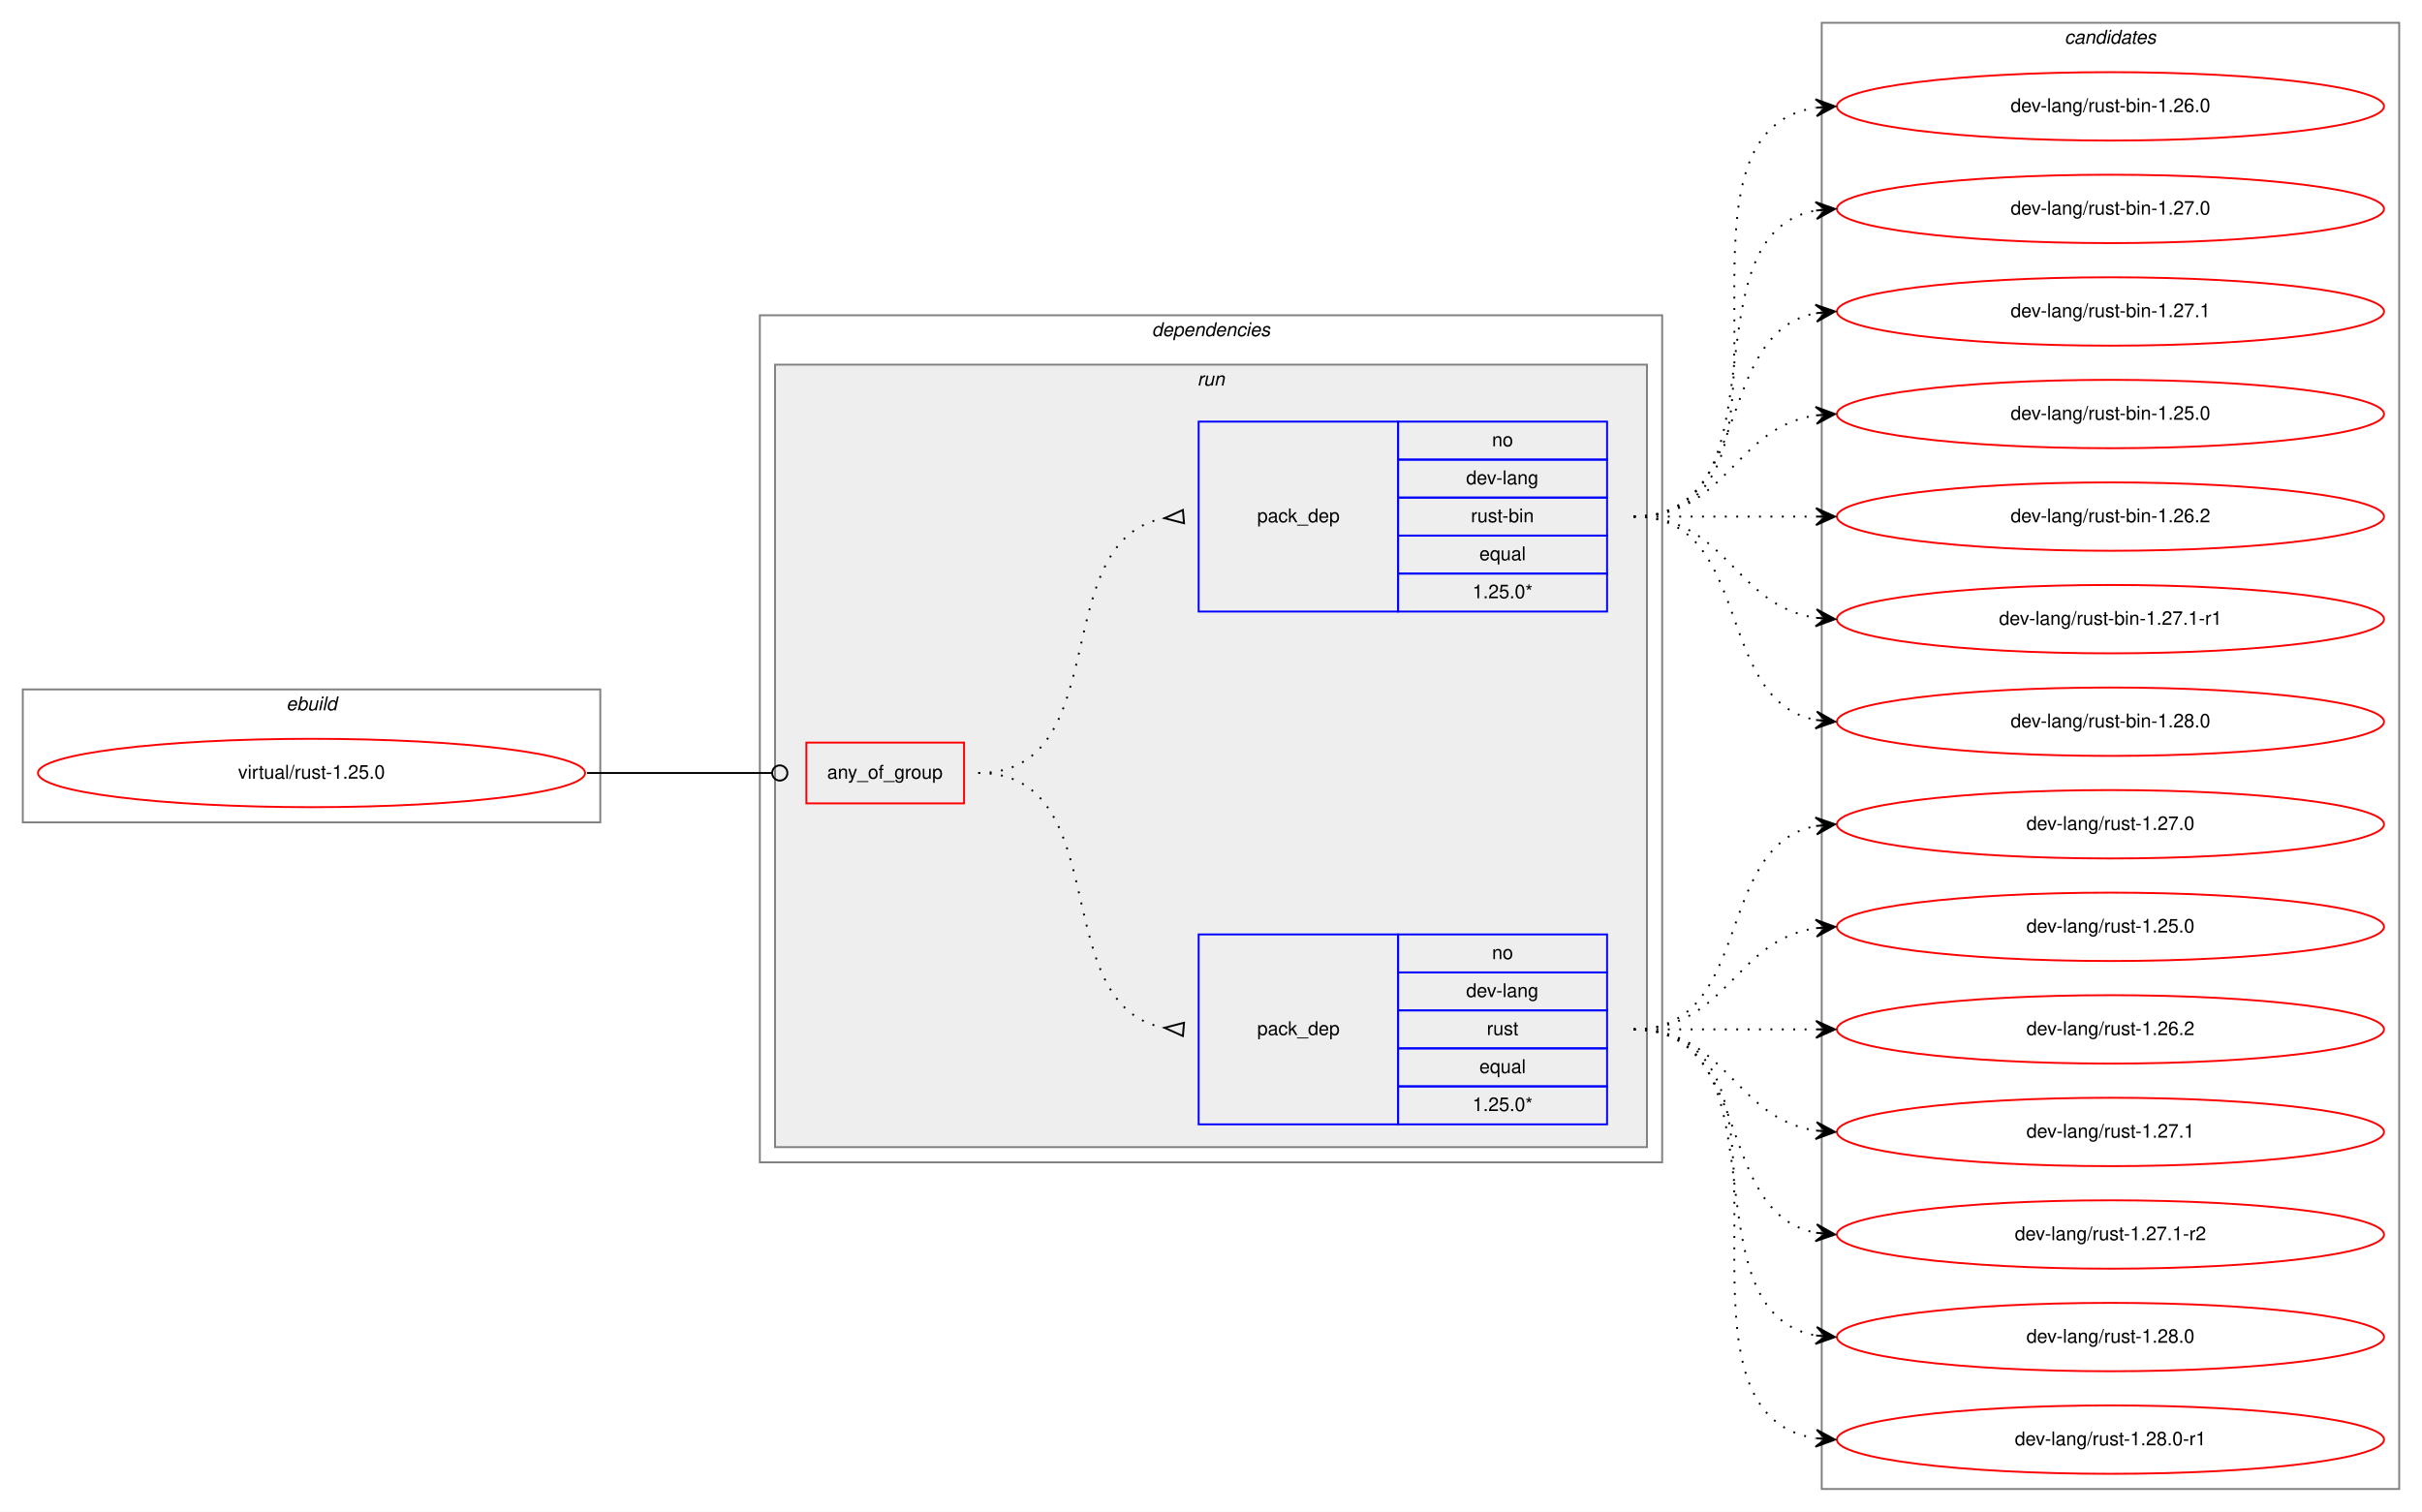
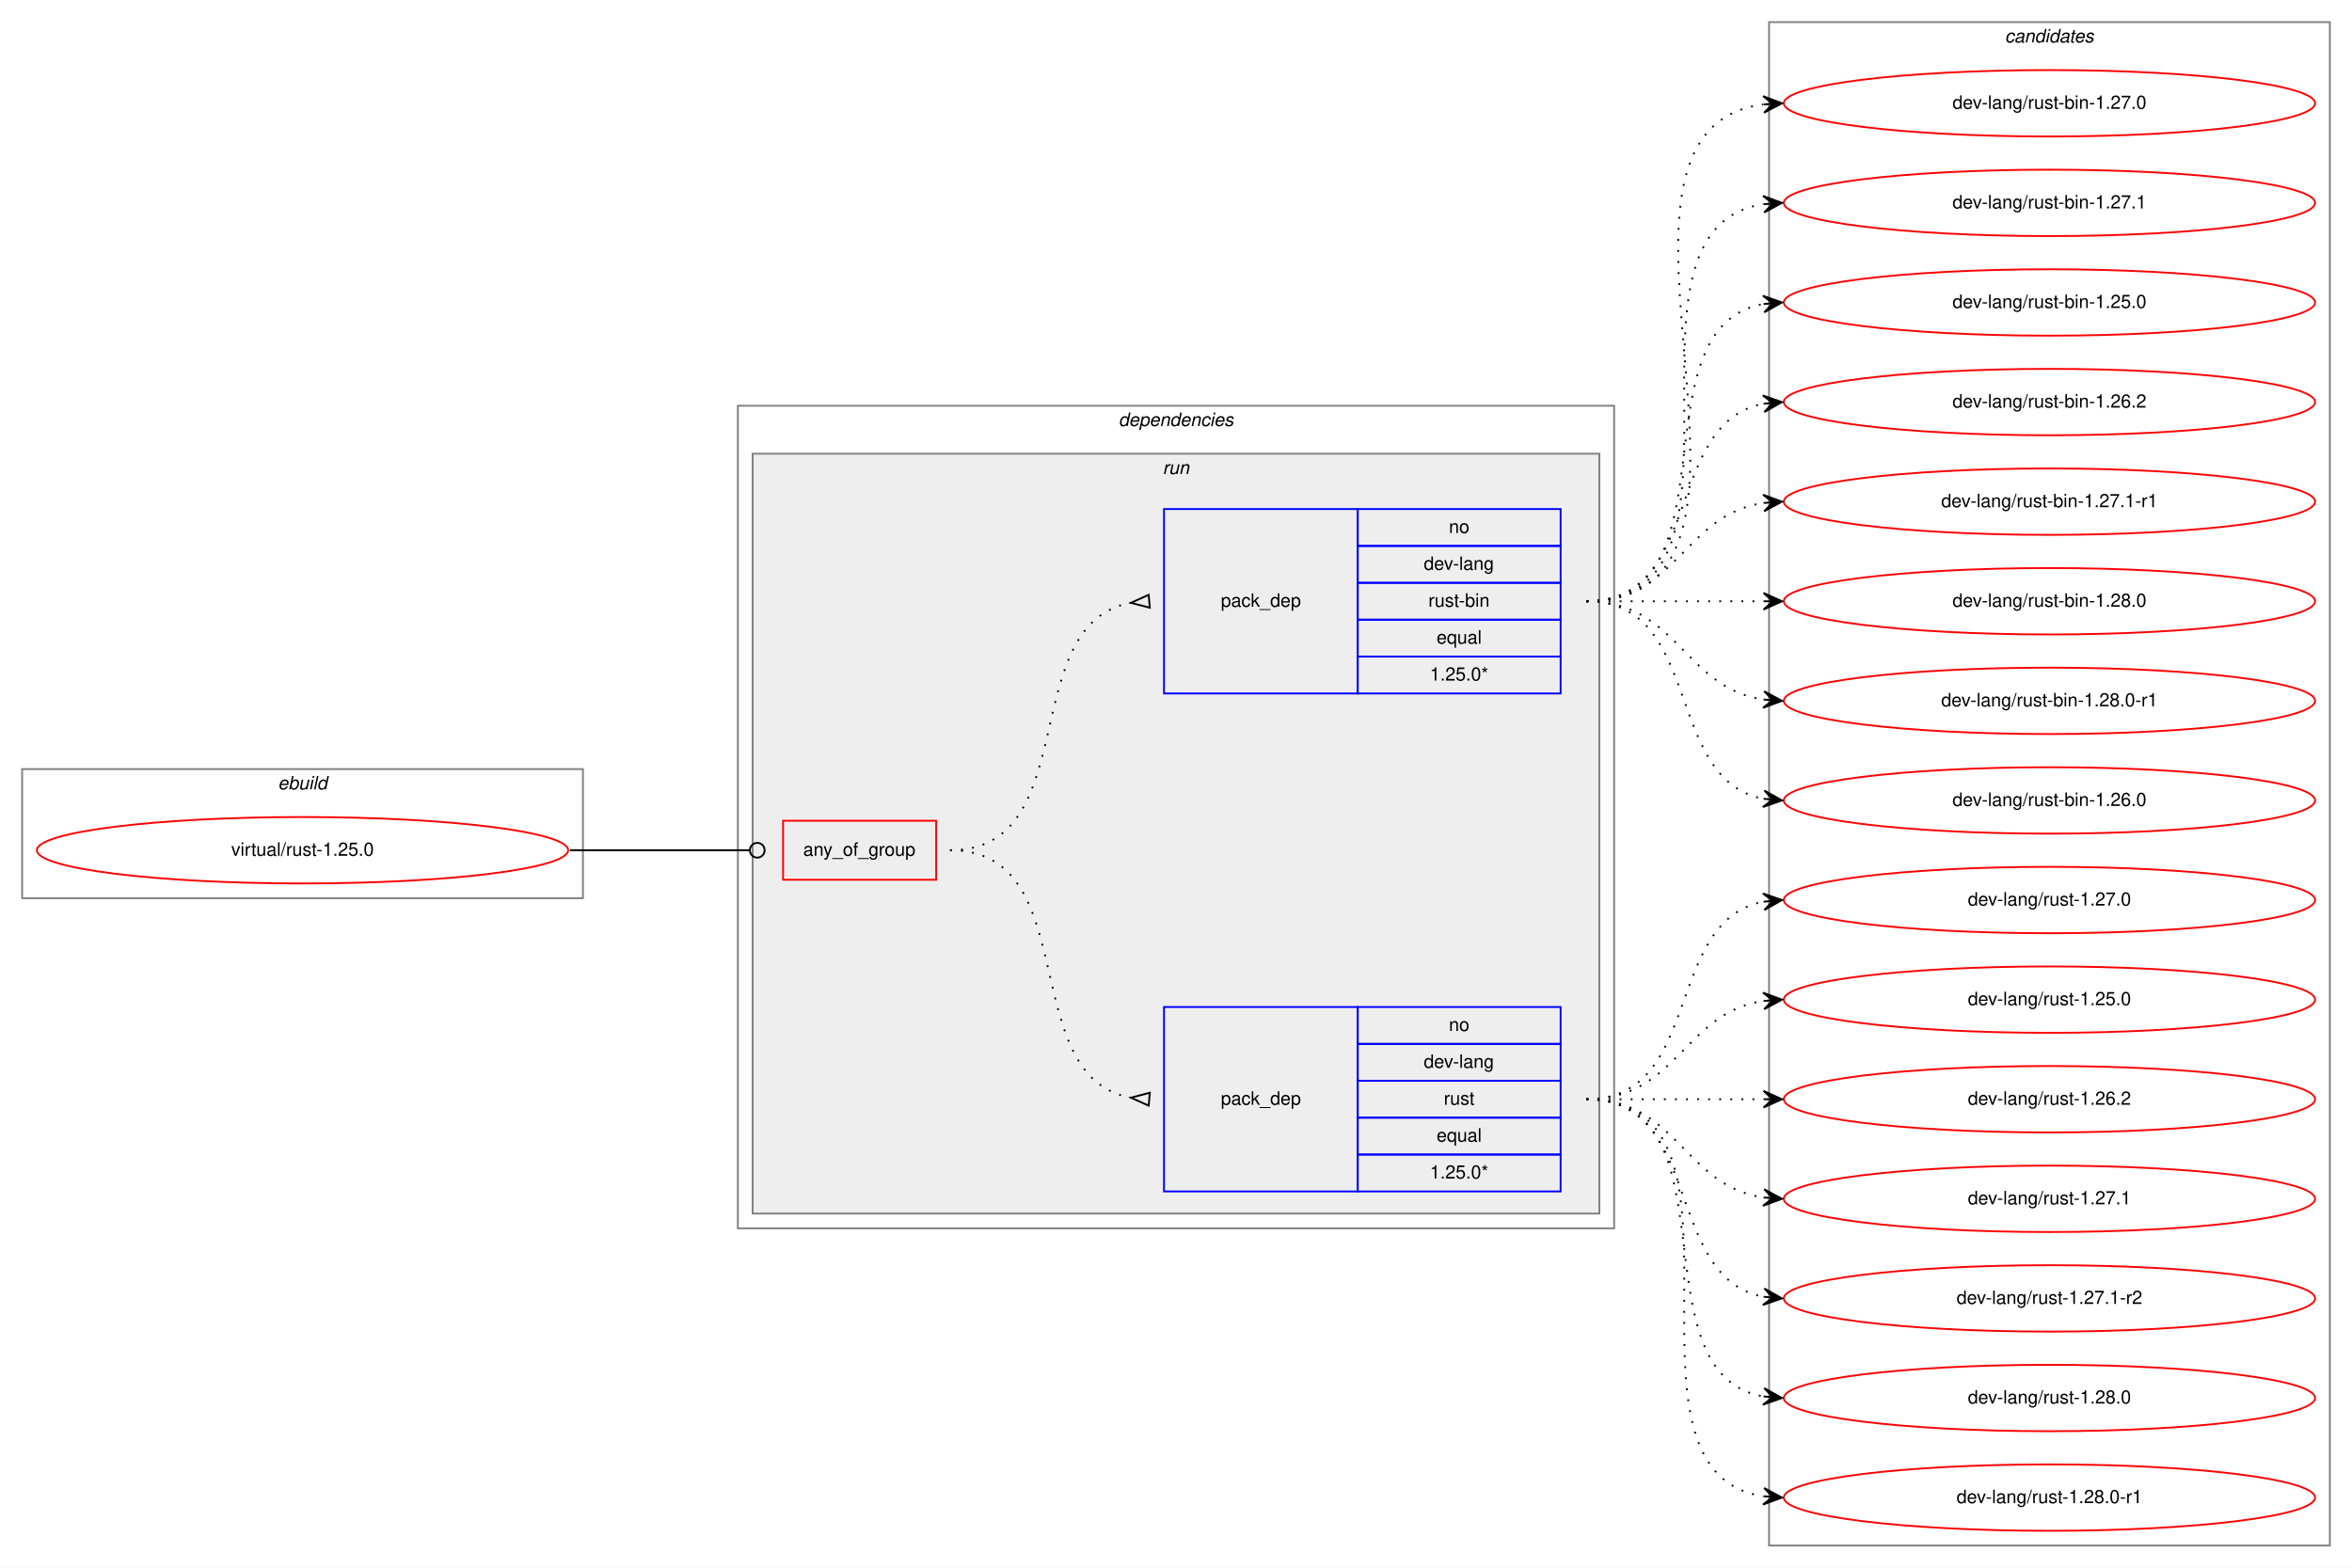
- <svg xmlns="http://www.w3.org/2000/svg" xmlns:xlink="http://www.w3.org/1999/xlink" width="1275pt" height="796pt" viewBox="0.00 0.00 1275.00 796.00">
-   <g id="graph0" class="graph" transform="scale(1 1) rotate(0) translate(4 792)">
-     <polygon fill="white" stroke="transparent" points="-4,4 -4,-792 1271,-792 1271,4 -4,4" />
+ <svg xmlns="http://www.w3.org/2000/svg" xmlns:xlink="http://www.w3.org/1999/xlink" width="1275pt" height="850pt" viewBox="0.00 0.00 1275.00 850.00">
+   <g id="graph0" class="graph" transform="scale(1 1) rotate(0) translate(4 846)">
+     <polygon fill="white" stroke="transparent" points="-4,4 -4,-846 1271,-846 1271,4 -4,4" />
    <g id="clust1" class="cluster">
      <polygon fill="none" stroke="gray" points="8,-359 8,-429 312,-429 312,-359 8,-359" />
      <text text-anchor="start" x="146.66" y="-418" font-family="Helvetica,sans-Serif" font-style="italic" font-size="10.00">ebuild</text>
    </g>
    <g id="clust2" class="cluster">
      <polygon fill="none" stroke="gray" points="396,-180 396,-626 871,-626 871,-180 396,-180" />
      <text text-anchor="start" x="602.36" y="-615" font-family="Helvetica,sans-Serif" font-style="italic" font-size="10.00">dependencies</text>
    </g>
    <g id="clust5" class="cluster">
      <polygon fill="#eeeeee" stroke="gray" points="404,-188 404,-600 863,-600 863,-188 404,-188" />
      <text text-anchor="start" x="626.27" y="-589" font-family="Helvetica,sans-Serif" font-style="italic" font-size="10.00">run</text>
    </g>
    <g id="clust9" class="cluster">
-       <polygon fill="none" stroke="gray" points="955,-8 955,-780 1259,-780 1259,-8 955,-8" />
-       <text text-anchor="start" x="1082.82" y="-769" font-family="Helvetica,sans-Serif" font-style="italic" font-size="10.00">candidates</text>
+       <polygon fill="none" stroke="gray" points="955,-8 955,-834 1259,-834 1259,-8 955,-8" />
+       <text text-anchor="start" x="1082.82" y="-823" font-family="Helvetica,sans-Serif" font-style="italic" font-size="10.00">candidates</text>
    </g>
    <g id="node1" class="node">
      <g id="a_node1">
        <a xlink:href="../virtual/rust-1.25.0.svg" xlink:title="virtual/rust-1.25.0">
          <ellipse fill="none" stroke="red" cx="160" cy="-385" rx="144" ry="18" />
          <text text-anchor="middle" x="160" y="-382" font-family="Helvetica,sans-Serif" font-size="10.00">virtual/rust-1.25.0</text>
        </a>
      </g>
    </g>
    <g id="node2" class="node">
      <polygon fill="none" stroke="red" points="420.5,-369 420.5,-401 503.5,-401 503.5,-369 420.5,-369" />
      <text text-anchor="start" x="431.42" y="-382" font-family="Helvetica,sans-Serif" font-size="10.00">any_of_group</text>
    </g>
    <g id="edge3" class="edge">
      <path fill="none" stroke="black" d="M305,-385C349.05,-385 362.06,-385 402.35,-385" />
      <ellipse fill="none" stroke="black" cx="406.5" cy="-385" rx="4" ry="4" />
    </g>
    <g id="node3" class="node">
      <polygon fill="none" stroke="blue" points="627,-200 627,-300 732,-300 732,-200 627,-200" />
      <text text-anchor="start" x="657.82" y="-247" font-family="Helvetica,sans-Serif" font-size="10.00">pack_dep</text>
      <polygon fill="none" stroke="blue" points="732,-280 732,-300 842,-300 842,-280 732,-280" />
      <text text-anchor="start" x="781.44" y="-287" font-family="Helvetica,sans-Serif" font-size="10.00">no</text>
      <polygon fill="none" stroke="blue" points="732,-260 732,-280 842,-280 842,-260 732,-260" />
      <text text-anchor="start" x="767.82" y="-267" font-family="Helvetica,sans-Serif" font-size="10.00">dev-lang</text>
      <polygon fill="none" stroke="blue" points="732,-240 732,-260 842,-260 842,-240 732,-240" />
      <text text-anchor="start" x="778.67" y="-247" font-family="Helvetica,sans-Serif" font-size="10.00">rust</text>
      <polygon fill="none" stroke="blue" points="732,-220 732,-240 842,-240 842,-220 732,-220" />
      <text text-anchor="start" x="774.77" y="-227" font-family="Helvetica,sans-Serif" font-size="10.00">equal</text>
      <polygon fill="none" stroke="blue" points="732,-200 732,-220 842,-220 842,-200 732,-200" />
      <text text-anchor="start" x="771.15" y="-207" font-family="Helvetica,sans-Serif" font-size="10.00">1.25.0*</text>
    </g>
    <g id="edge1" class="edge">
      <path fill="none" stroke="black" stroke-dasharray="1,5" d="M511,-385C584.24,-385 546.18,-262.36 608.98,-250.86" />
      <polygon fill="none" stroke="black" points="619.3,-253.49 609.04,-250.86 618.7,-246.51 619.3,-253.49" />
    </g>
    <g id="node4" class="node">
      <polygon fill="none" stroke="blue" points="627,-470 627,-570 732,-570 732,-470 627,-470" />
      <text text-anchor="start" x="657.82" y="-517" font-family="Helvetica,sans-Serif" font-size="10.00">pack_dep</text>
      <polygon fill="none" stroke="blue" points="732,-550 732,-570 842,-570 842,-550 732,-550" />
      <text text-anchor="start" x="781.44" y="-557" font-family="Helvetica,sans-Serif" font-size="10.00">no</text>
      <polygon fill="none" stroke="blue" points="732,-530 732,-550 842,-550 842,-530 732,-530" />
      <text text-anchor="start" x="767.82" y="-537" font-family="Helvetica,sans-Serif" font-size="10.00">dev-lang</text>
      <polygon fill="none" stroke="blue" points="732,-510 732,-530 842,-530 842,-510 732,-510" />
      <text text-anchor="start" x="770.33" y="-517" font-family="Helvetica,sans-Serif" font-size="10.00">rust-bin</text>
      <polygon fill="none" stroke="blue" points="732,-490 732,-510 842,-510 842,-490 732,-490" />
      <text text-anchor="start" x="774.77" y="-497" font-family="Helvetica,sans-Serif" font-size="10.00">equal</text>
      <polygon fill="none" stroke="blue" points="732,-470 732,-490 842,-490 842,-470 732,-470" />
      <text text-anchor="start" x="771.15" y="-477" font-family="Helvetica,sans-Serif" font-size="10.00">1.25.0*</text>
    </g>
    <g id="edge2" class="edge">
      <path fill="none" stroke="black" stroke-dasharray="1,5" d="M511,-385C584.24,-385 546.18,-507.64 608.98,-519.14" />
      <polygon fill="none" stroke="black" points="618.7,-523.49 609.04,-519.14 619.3,-516.51 618.7,-523.49" />
    </g>
    <g id="node5" class="node">
      <g id="a_node5">
        <a xlink:href="../dev-lang/rust-1.27.0.svg" xlink:title="dev-lang/rust-1.27.0">
          <ellipse fill="none" stroke="red" cx="1107" cy="-358" rx="144" ry="18" />
          <text text-anchor="middle" x="1107" y="-355" font-family="Helvetica,sans-Serif" font-size="10.00">dev-lang/rust-1.27.0</text>
        </a>
      </g>
    </g>
    <g id="edge4" class="edge">
      <path fill="none" stroke="black" stroke-dasharray="1,5" d="M856,-250C919.58,-250 897.58,-346.51 951.79,-357.07" />
      <polygon fill="black" stroke="black" points="962,-358 951.63,-361.57 957.02,-357.54 952.04,-357.09 952.04,-357.09 952.04,-357.09 957.02,-357.54 952.45,-352.61 962,-358 962,-358" />
    </g>
    <g id="node6" class="node">
      <g id="a_node6">
        <a xlink:href="../dev-lang/rust-1.25.0.svg" xlink:title="dev-lang/rust-1.25.0">
          <ellipse fill="none" stroke="red" cx="1107" cy="-304" rx="144" ry="18" />
          <text text-anchor="middle" x="1107" y="-301" font-family="Helvetica,sans-Serif" font-size="10.00">dev-lang/rust-1.25.0</text>
        </a>
      </g>
    </g>
    <g id="edge5" class="edge">
      <path fill="none" stroke="black" stroke-dasharray="1,5" d="M856,-250C905.26,-250 908.85,-296.87 951.86,-303.28" />
      <polygon fill="black" stroke="black" points="962,-304 951.71,-307.78 957.01,-303.64 952.03,-303.29 952.03,-303.29 952.03,-303.29 957.01,-303.64 952.35,-298.8 962,-304 962,-304" />
    </g>
    <g id="node7" class="node">
      <g id="a_node7">
        <a xlink:href="../dev-lang/rust-1.26.2.svg" xlink:title="dev-lang/rust-1.26.2">
          <ellipse fill="none" stroke="red" cx="1107" cy="-250" rx="144" ry="18" />
          <text text-anchor="middle" x="1107" y="-247" font-family="Helvetica,sans-Serif" font-size="10.00">dev-lang/rust-1.26.2</text>
        </a>
      </g>
    </g>
    <g id="edge6" class="edge">
      <path fill="none" stroke="black" stroke-dasharray="1,5" d="M856,-250C899.43,-250 912.83,-250 951.57,-250" />
      <polygon fill="black" stroke="black" points="962,-250 952,-254.5 957,-250 952,-250 952,-250 952,-250 957,-250 952,-245.5 962,-250 962,-250" />
    </g>
    <g id="node8" class="node">
      <g id="a_node8">
        <a xlink:href="../dev-lang/rust-1.27.1.svg" xlink:title="dev-lang/rust-1.27.1">
          <ellipse fill="none" stroke="red" cx="1107" cy="-196" rx="144" ry="18" />
          <text text-anchor="middle" x="1107" y="-193" font-family="Helvetica,sans-Serif" font-size="10.00">dev-lang/rust-1.27.1</text>
        </a>
      </g>
    </g>
    <g id="edge7" class="edge">
      <path fill="none" stroke="black" stroke-dasharray="1,5" d="M856,-250C905.26,-250 908.85,-203.13 951.86,-196.72" />
      <polygon fill="black" stroke="black" points="962,-196 952.35,-201.2 957.01,-196.36 952.03,-196.71 952.03,-196.71 952.03,-196.71 957.01,-196.36 951.71,-192.22 962,-196 962,-196" />
    </g>
    <g id="node9" class="node">
      <g id="a_node9">
        <a xlink:href="../dev-lang/rust-1.27.1-r2.svg" xlink:title="dev-lang/rust-1.27.1-r2">
          <ellipse fill="none" stroke="red" cx="1107" cy="-142" rx="144" ry="18" />
          <text text-anchor="middle" x="1107" y="-139" font-family="Helvetica,sans-Serif" font-size="10.00">dev-lang/rust-1.27.1-r2</text>
        </a>
      </g>
    </g>
    <g id="edge8" class="edge">
      <path fill="none" stroke="black" stroke-dasharray="1,5" d="M856,-250C919.58,-250 897.58,-153.49 951.79,-142.93" />
      <polygon fill="black" stroke="black" points="962,-142 952.45,-147.39 957.02,-142.46 952.04,-142.91 952.04,-142.91 952.04,-142.91 957.02,-142.46 951.63,-138.43 962,-142 962,-142" />
    </g>
    <g id="node10" class="node">
      <g id="a_node10">
        <a xlink:href="../dev-lang/rust-1.28.0.svg" xlink:title="dev-lang/rust-1.28.0">
          <ellipse fill="none" stroke="red" cx="1107" cy="-88" rx="144" ry="18" />
          <text text-anchor="middle" x="1107" y="-85" font-family="Helvetica,sans-Serif" font-size="10.00">dev-lang/rust-1.28.0</text>
        </a>
      </g>
    </g>
    <g id="edge9" class="edge">
      <path fill="none" stroke="black" stroke-dasharray="1,5" d="M856,-250C938.35,-250 881.36,-101.62 951.73,-88.87" />
      <polygon fill="black" stroke="black" points="962,-88 952.42,-93.33 957.02,-88.42 952.04,-88.85 952.04,-88.85 952.04,-88.85 957.02,-88.42 951.66,-84.36 962,-88 962,-88" />
    </g>
    <g id="node11" class="node">
      <g id="a_node11">
        <a xlink:href="../dev-lang/rust-1.28.0-r1.svg" xlink:title="dev-lang/rust-1.28.0-r1">
          <ellipse fill="none" stroke="red" cx="1107" cy="-34" rx="144" ry="18" />
          <text text-anchor="middle" x="1107" y="-31" font-family="Helvetica,sans-Serif" font-size="10.00">dev-lang/rust-1.28.0-r1</text>
        </a>
      </g>
    </g>
    <g id="edge10" class="edge">
      <path fill="none" stroke="black" stroke-dasharray="1,5" d="M856,-250C959.28,-250 862.19,-48.51 951.77,-34.74" />
      <polygon fill="black" stroke="black" points="962,-34 952.35,-39.21 957.01,-34.36 952.03,-34.72 952.03,-34.72 952.03,-34.72 957.01,-34.36 951.7,-30.23 962,-34 962,-34" />
    </g>
    <g id="node12" class="node">
      <g id="a_node12">
        <a xlink:href="../dev-lang/rust-bin-1.26.0.svg" xlink:title="dev-lang/rust-bin-1.26.0">
-           <ellipse fill="none" stroke="red" cx="1107" cy="-736" rx="144" ry="18" />
-           <text text-anchor="middle" x="1107" y="-733" font-family="Helvetica,sans-Serif" font-size="10.00">dev-lang/rust-bin-1.26.0</text>
+           <ellipse fill="none" stroke="red" cx="1107" cy="-412" rx="144" ry="18" />
+           <text text-anchor="middle" x="1107" y="-409" font-family="Helvetica,sans-Serif" font-size="10.00">dev-lang/rust-bin-1.26.0</text>
        </a>
      </g>
    </g>
    <g id="edge11" class="edge">
-       <path fill="none" stroke="black" stroke-dasharray="1,5" d="M856,-520C959.28,-520 862.19,-721.49 951.77,-735.26" />
-       <polygon fill="black" stroke="black" points="962,-736 951.7,-739.77 957.01,-735.64 952.03,-735.28 952.03,-735.28 952.03,-735.28 957.01,-735.64 952.35,-730.79 962,-736 962,-736" />
+       <path fill="none" stroke="black" stroke-dasharray="1,5" d="M856,-520C919.58,-520 897.58,-423.49 951.79,-412.93" />
+       <polygon fill="black" stroke="black" points="962,-412 952.45,-417.39 957.02,-412.46 952.04,-412.91 952.04,-412.91 952.04,-412.91 957.02,-412.46 951.63,-408.43 962,-412 962,-412" />
    </g>
    <g id="node13" class="node">
      <g id="a_node13">
        <a xlink:href="../dev-lang/rust-bin-1.27.0.svg" xlink:title="dev-lang/rust-bin-1.27.0">
-           <ellipse fill="none" stroke="red" cx="1107" cy="-682" rx="144" ry="18" />
-           <text text-anchor="middle" x="1107" y="-679" font-family="Helvetica,sans-Serif" font-size="10.00">dev-lang/rust-bin-1.27.0</text>
+           <ellipse fill="none" stroke="red" cx="1107" cy="-790" rx="144" ry="18" />
+           <text text-anchor="middle" x="1107" y="-787" font-family="Helvetica,sans-Serif" font-size="10.00">dev-lang/rust-bin-1.27.0</text>
        </a>
      </g>
    </g>
    <g id="edge12" class="edge">
-       <path fill="none" stroke="black" stroke-dasharray="1,5" d="M856,-520C938.35,-520 881.36,-668.38 951.73,-681.13" />
-       <polygon fill="black" stroke="black" points="962,-682 951.66,-685.64 957.02,-681.58 952.04,-681.15 952.04,-681.15 952.04,-681.15 957.02,-681.58 952.42,-676.67 962,-682 962,-682" />
+       <path fill="none" stroke="black" stroke-dasharray="1,5" d="M856,-520C981.27,-520 841.46,-774.92 951.71,-789.36" />
+       <polygon fill="black" stroke="black" points="962,-790 951.74,-793.87 957.01,-789.69 952.02,-789.38 952.02,-789.38 952.02,-789.38 957.01,-789.69 952.3,-784.89 962,-790 962,-790" />
    </g>
    <g id="node14" class="node">
      <g id="a_node14">
        <a xlink:href="../dev-lang/rust-bin-1.27.1.svg" xlink:title="dev-lang/rust-bin-1.27.1">
-           <ellipse fill="none" stroke="red" cx="1107" cy="-628" rx="144" ry="18" />
-           <text text-anchor="middle" x="1107" y="-625" font-family="Helvetica,sans-Serif" font-size="10.00">dev-lang/rust-bin-1.27.1</text>
+           <ellipse fill="none" stroke="red" cx="1107" cy="-736" rx="144" ry="18" />
+           <text text-anchor="middle" x="1107" y="-733" font-family="Helvetica,sans-Serif" font-size="10.00">dev-lang/rust-bin-1.27.1</text>
        </a>
      </g>
    </g>
    <g id="edge13" class="edge">
-       <path fill="none" stroke="black" stroke-dasharray="1,5" d="M856,-520C919.58,-520 897.58,-616.51 951.79,-627.07" />
-       <polygon fill="black" stroke="black" points="962,-628 951.63,-631.57 957.02,-627.54 952.04,-627.09 952.04,-627.09 952.04,-627.09 957.02,-627.54 952.45,-622.61 962,-628 962,-628" />
+       <path fill="none" stroke="black" stroke-dasharray="1,5" d="M856,-520C959.28,-520 862.19,-721.49 951.77,-735.26" />
+       <polygon fill="black" stroke="black" points="962,-736 951.7,-739.77 957.01,-735.64 952.03,-735.28 952.03,-735.28 952.03,-735.28 957.01,-735.64 952.35,-730.79 962,-736 962,-736" />
    </g>
    <g id="node15" class="node">
      <g id="a_node15">
        <a xlink:href="../dev-lang/rust-bin-1.25.0.svg" xlink:title="dev-lang/rust-bin-1.25.0">
-           <ellipse fill="none" stroke="red" cx="1107" cy="-574" rx="144" ry="18" />
-           <text text-anchor="middle" x="1107" y="-571" font-family="Helvetica,sans-Serif" font-size="10.00">dev-lang/rust-bin-1.25.0</text>
+           <ellipse fill="none" stroke="red" cx="1107" cy="-682" rx="144" ry="18" />
+           <text text-anchor="middle" x="1107" y="-679" font-family="Helvetica,sans-Serif" font-size="10.00">dev-lang/rust-bin-1.25.0</text>
        </a>
      </g>
    </g>
    <g id="edge14" class="edge">
-       <path fill="none" stroke="black" stroke-dasharray="1,5" d="M856,-520C905.26,-520 908.85,-566.87 951.86,-573.28" />
-       <polygon fill="black" stroke="black" points="962,-574 951.71,-577.78 957.01,-573.64 952.03,-573.29 952.03,-573.29 952.03,-573.29 957.01,-573.64 952.35,-568.8 962,-574 962,-574" />
+       <path fill="none" stroke="black" stroke-dasharray="1,5" d="M856,-520C938.35,-520 881.36,-668.38 951.73,-681.13" />
+       <polygon fill="black" stroke="black" points="962,-682 951.66,-685.64 957.02,-681.58 952.04,-681.15 952.04,-681.15 952.04,-681.15 957.02,-681.58 952.42,-676.67 962,-682 962,-682" />
    </g>
    <g id="node16" class="node">
      <g id="a_node16">
        <a xlink:href="../dev-lang/rust-bin-1.26.2.svg" xlink:title="dev-lang/rust-bin-1.26.2">
-           <ellipse fill="none" stroke="red" cx="1107" cy="-520" rx="144" ry="18" />
-           <text text-anchor="middle" x="1107" y="-517" font-family="Helvetica,sans-Serif" font-size="10.00">dev-lang/rust-bin-1.26.2</text>
+           <ellipse fill="none" stroke="red" cx="1107" cy="-628" rx="144" ry="18" />
+           <text text-anchor="middle" x="1107" y="-625" font-family="Helvetica,sans-Serif" font-size="10.00">dev-lang/rust-bin-1.26.2</text>
        </a>
      </g>
    </g>
    <g id="edge15" class="edge">
-       <path fill="none" stroke="black" stroke-dasharray="1,5" d="M856,-520C899.43,-520 912.83,-520 951.57,-520" />
-       <polygon fill="black" stroke="black" points="962,-520 952,-524.5 957,-520 952,-520 952,-520 952,-520 957,-520 952,-515.5 962,-520 962,-520" />
+       <path fill="none" stroke="black" stroke-dasharray="1,5" d="M856,-520C919.58,-520 897.58,-616.51 951.79,-627.07" />
+       <polygon fill="black" stroke="black" points="962,-628 951.63,-631.57 957.02,-627.54 952.04,-627.09 952.04,-627.09 952.04,-627.09 957.02,-627.54 952.45,-622.61 962,-628 962,-628" />
    </g>
    <g id="node17" class="node">
      <g id="a_node17">
        <a xlink:href="../dev-lang/rust-bin-1.27.1-r1.svg" xlink:title="dev-lang/rust-bin-1.27.1-r1">
-           <ellipse fill="none" stroke="red" cx="1107" cy="-466" rx="144" ry="18" />
-           <text text-anchor="middle" x="1107" y="-463" font-family="Helvetica,sans-Serif" font-size="10.00">dev-lang/rust-bin-1.27.1-r1</text>
+           <ellipse fill="none" stroke="red" cx="1107" cy="-574" rx="144" ry="18" />
+           <text text-anchor="middle" x="1107" y="-571" font-family="Helvetica,sans-Serif" font-size="10.00">dev-lang/rust-bin-1.27.1-r1</text>
        </a>
      </g>
    </g>
    <g id="edge16" class="edge">
-       <path fill="none" stroke="black" stroke-dasharray="1,5" d="M856,-520C905.26,-520 908.85,-473.13 951.86,-466.72" />
-       <polygon fill="black" stroke="black" points="962,-466 952.35,-471.2 957.01,-466.36 952.03,-466.71 952.03,-466.71 952.03,-466.71 957.01,-466.36 951.71,-462.22 962,-466 962,-466" />
+       <path fill="none" stroke="black" stroke-dasharray="1,5" d="M856,-520C905.26,-520 908.85,-566.87 951.86,-573.28" />
+       <polygon fill="black" stroke="black" points="962,-574 951.71,-577.78 957.01,-573.64 952.03,-573.29 952.03,-573.29 952.03,-573.29 957.01,-573.64 952.35,-568.8 962,-574 962,-574" />
    </g>
    <g id="node18" class="node">
      <g id="a_node18">
        <a xlink:href="../dev-lang/rust-bin-1.28.0.svg" xlink:title="dev-lang/rust-bin-1.28.0">
-           <ellipse fill="none" stroke="red" cx="1107" cy="-412" rx="144" ry="18" />
-           <text text-anchor="middle" x="1107" y="-409" font-family="Helvetica,sans-Serif" font-size="10.00">dev-lang/rust-bin-1.28.0</text>
+           <ellipse fill="none" stroke="red" cx="1107" cy="-520" rx="144" ry="18" />
+           <text text-anchor="middle" x="1107" y="-517" font-family="Helvetica,sans-Serif" font-size="10.00">dev-lang/rust-bin-1.28.0</text>
        </a>
      </g>
    </g>
    <g id="edge17" class="edge">
-       <path fill="none" stroke="black" stroke-dasharray="1,5" d="M856,-520C919.58,-520 897.58,-423.49 951.79,-412.93" />
-       <polygon fill="black" stroke="black" points="962,-412 952.45,-417.39 957.02,-412.46 952.04,-412.91 952.04,-412.91 952.04,-412.91 957.02,-412.46 951.63,-408.43 962,-412 962,-412" />
+       <path fill="none" stroke="black" stroke-dasharray="1,5" d="M856,-520C899.43,-520 912.83,-520 951.57,-520" />
+       <polygon fill="black" stroke="black" points="962,-520 952,-524.5 957,-520 952,-520 952,-520 952,-520 957,-520 952,-515.5 962,-520 962,-520" />
+     </g>
+     <g id="node19" class="node">
+       <g id="a_node19">
+         <a xlink:href="../dev-lang/rust-bin-1.28.0-r1.svg" xlink:title="dev-lang/rust-bin-1.28.0-r1">
+           <ellipse fill="none" stroke="red" cx="1107" cy="-466" rx="144" ry="18" />
+           <text text-anchor="middle" x="1107" y="-463" font-family="Helvetica,sans-Serif" font-size="10.00">dev-lang/rust-bin-1.28.0-r1</text>
+         </a>
+       </g>
+     </g>
+     <g id="edge18" class="edge">
+       <path fill="none" stroke="black" stroke-dasharray="1,5" d="M856,-520C905.26,-520 908.85,-473.13 951.86,-466.72" />
+       <polygon fill="black" stroke="black" points="962,-466 952.35,-471.2 957.01,-466.36 952.03,-466.71 952.03,-466.71 952.03,-466.71 957.01,-466.36 951.71,-462.22 962,-466 962,-466" />
    </g>
  </g>
</svg>
